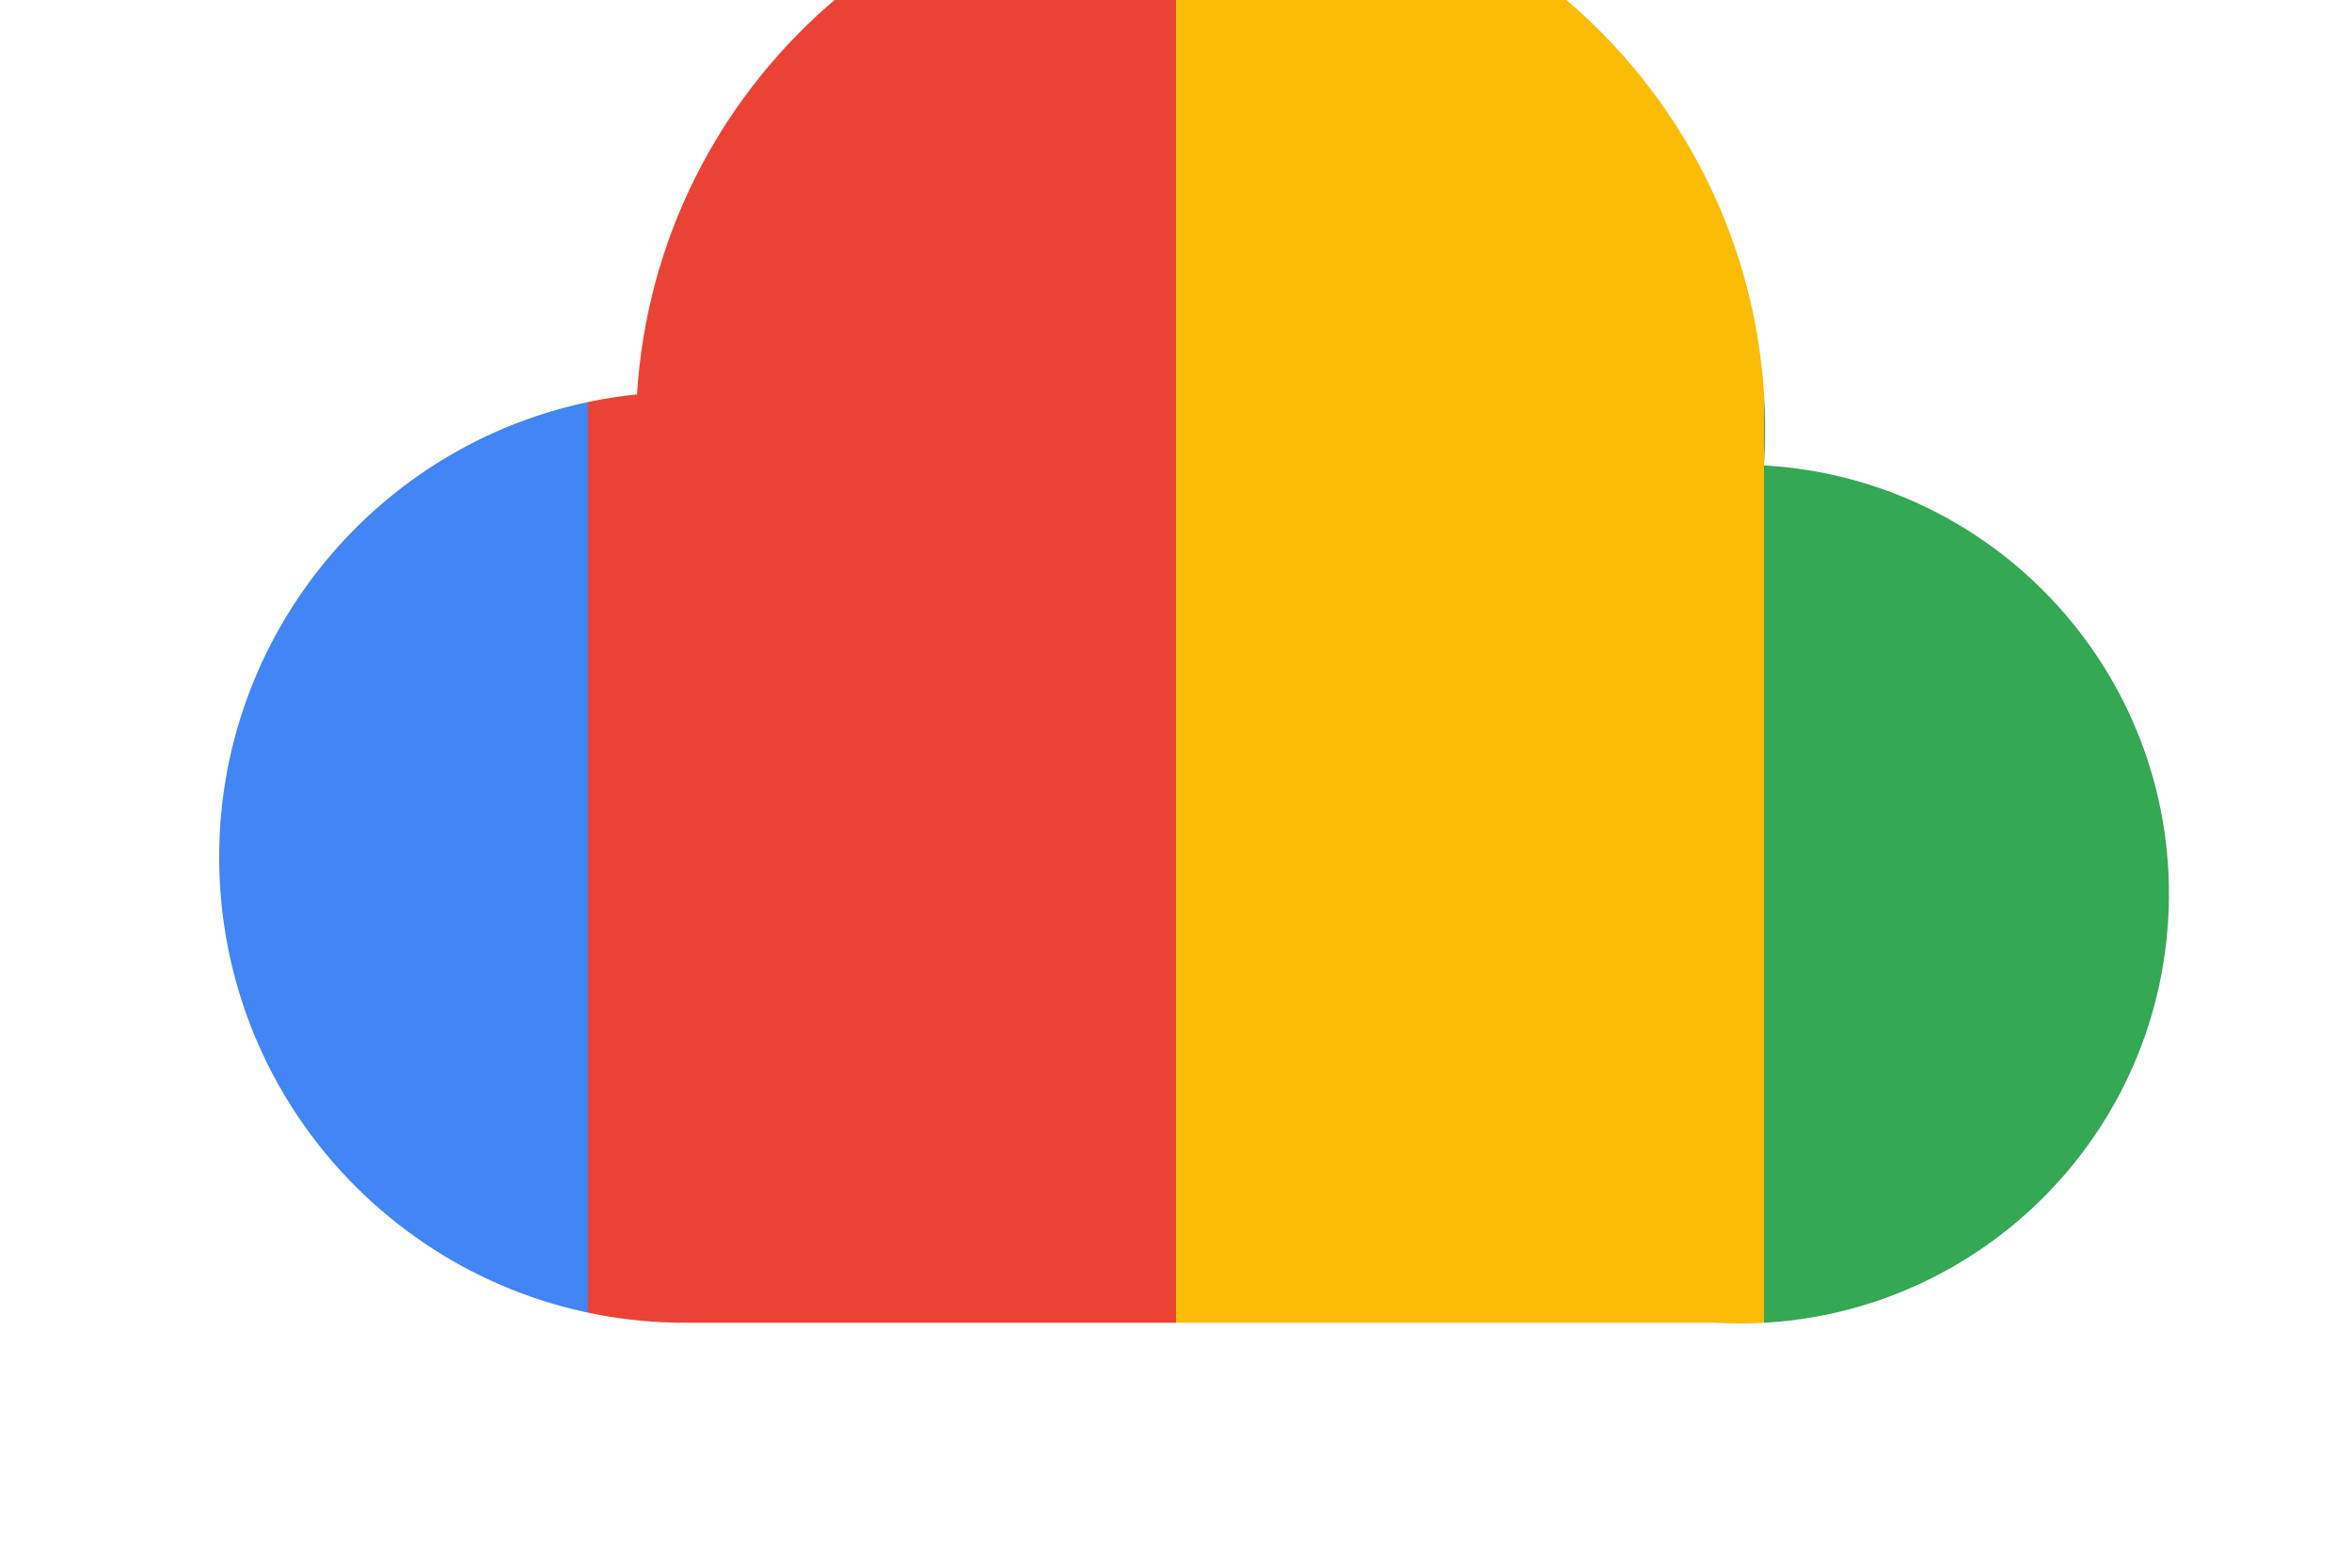
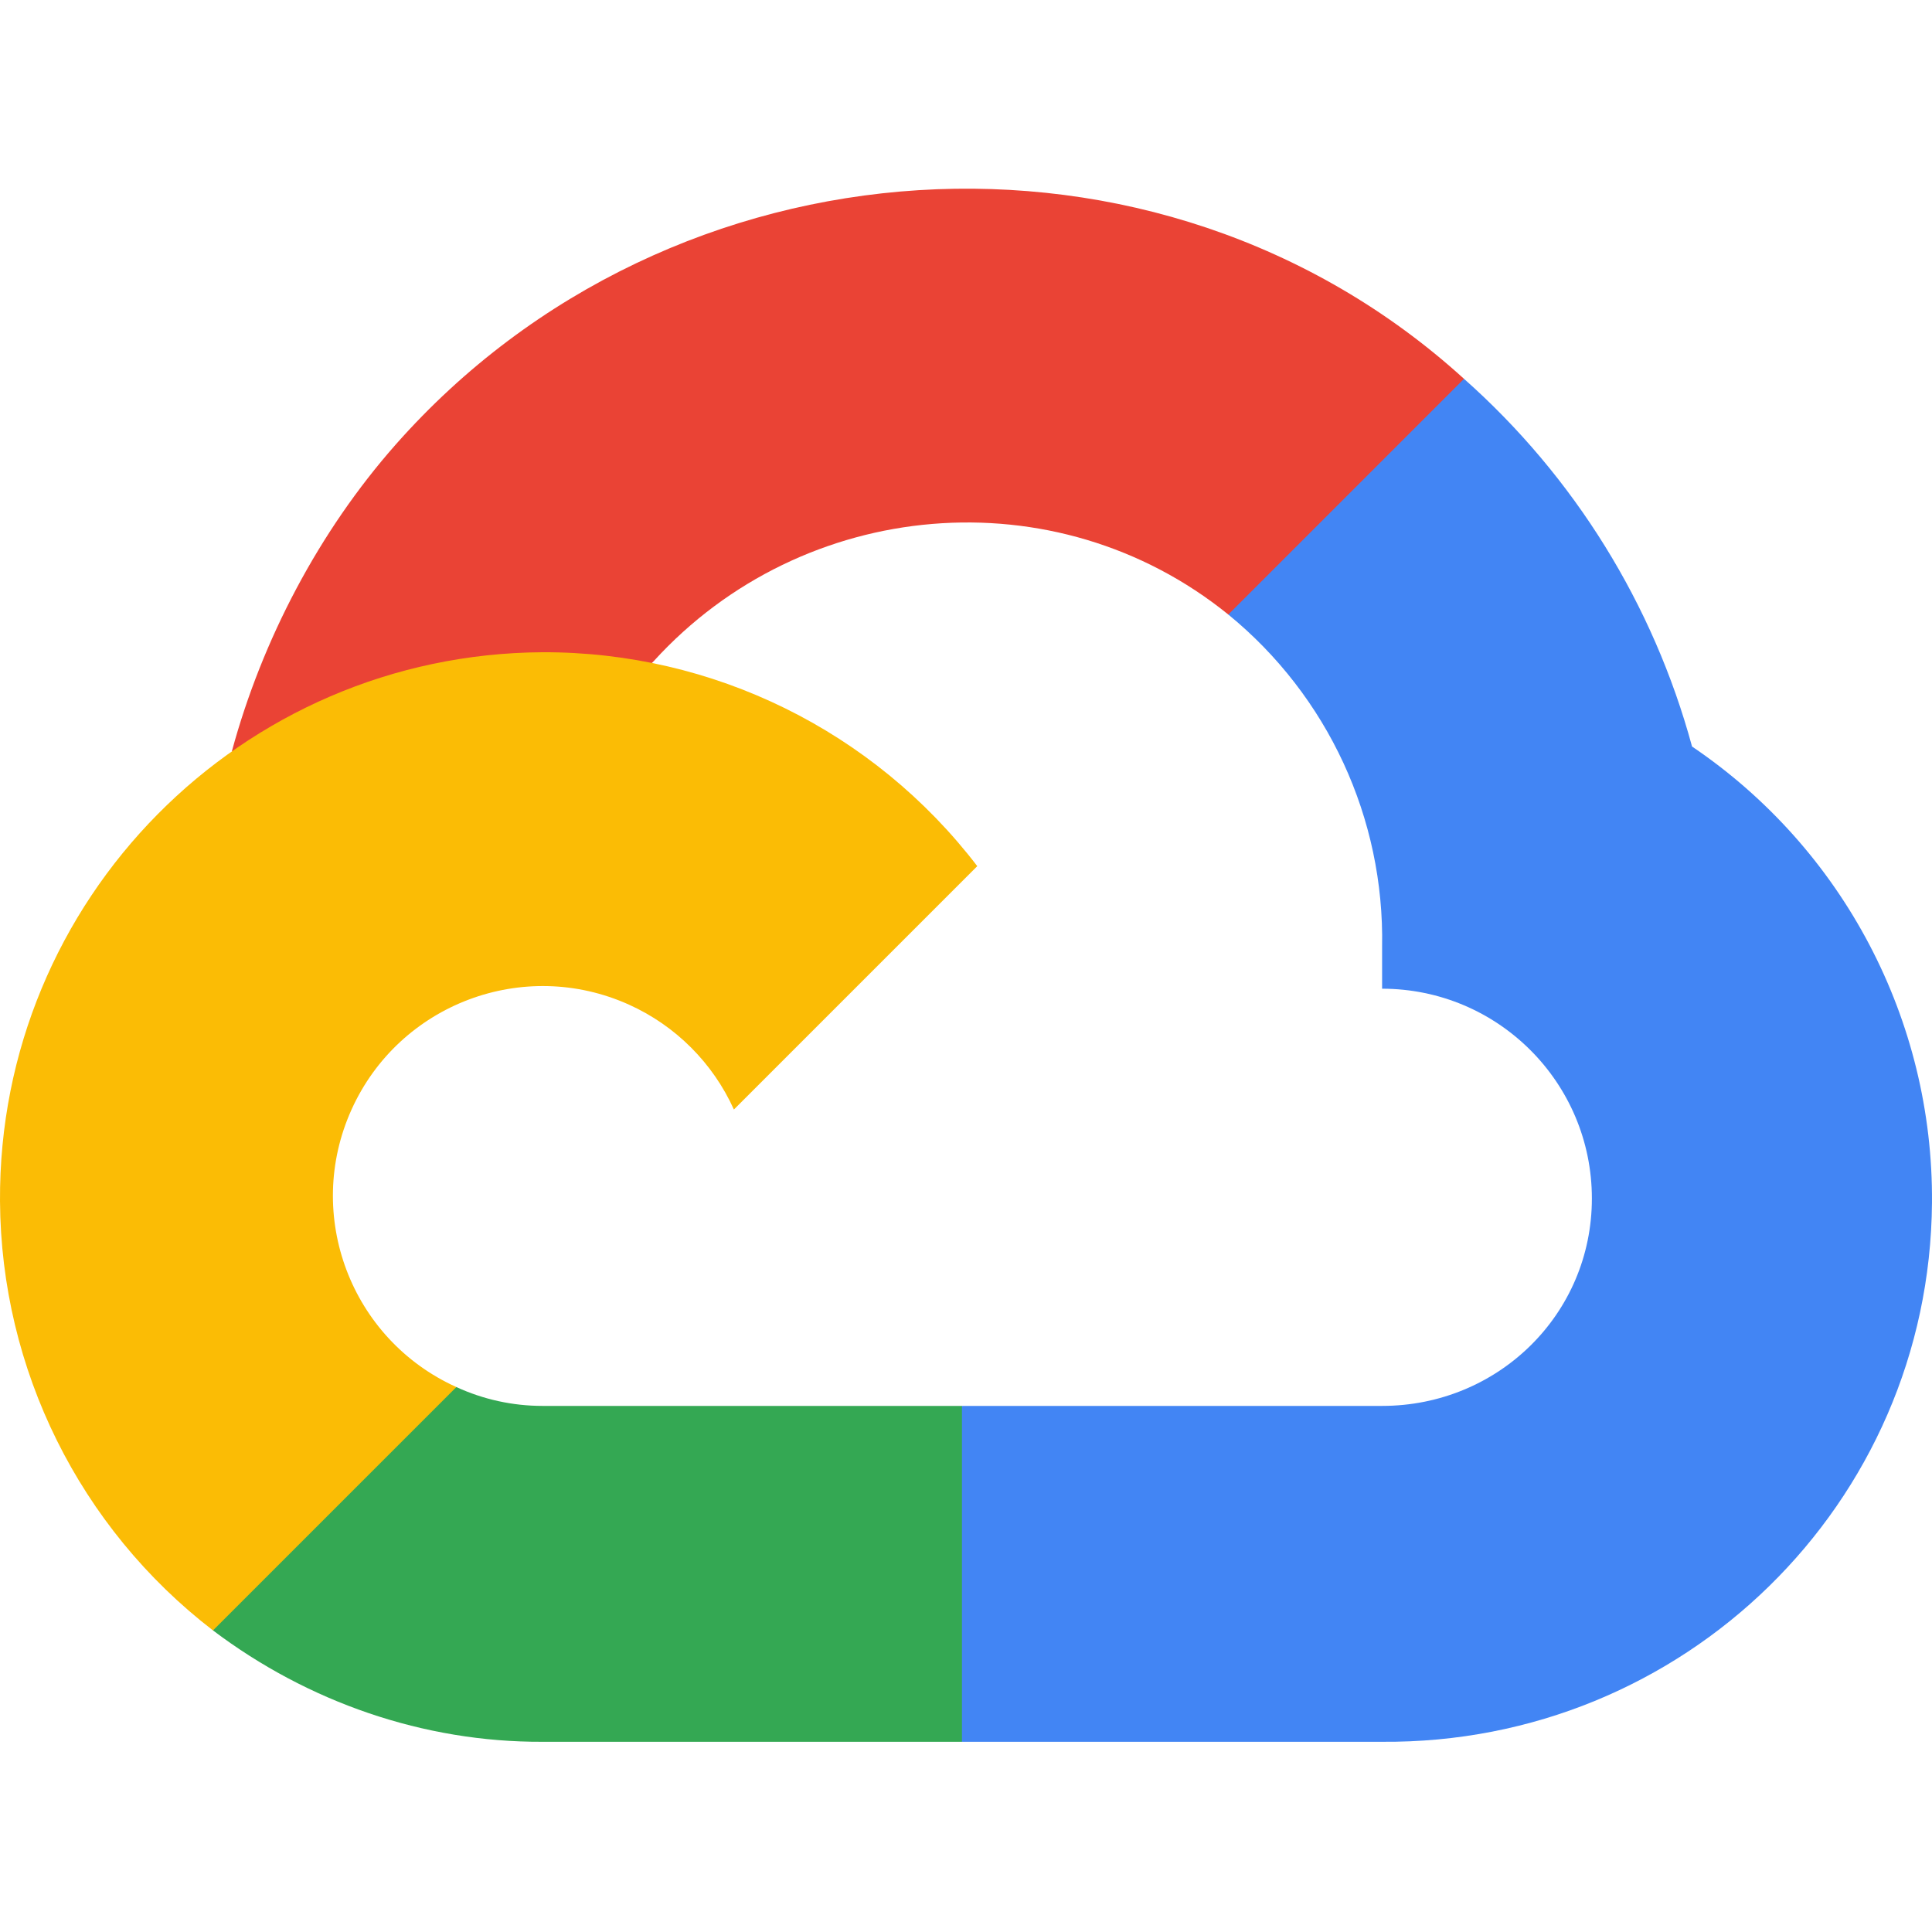
- <svg xmlns="http://www.w3.org/2000/svg" viewBox="0 0 48 32">
-   <defs>
-     <clipPath id="gccloud">
-       <path d="M14 27a9.5 9.5 0 0 1-1-18.95A11.5 11.5 0 0 1 36 9.5a8.5 8.5 0 0 1-1 17.5z" />
-     </clipPath>
-   </defs>
-   <g clip-path="url(#gccloud)">
-     <rect x="0" y="0" width="12" height="32" fill="#4285F4" />
-     <rect x="12" y="0" width="12" height="32" fill="#EA4335" />
-     <rect x="24" y="0" width="12" height="32" fill="#FBBC05" />
-     <rect x="36" y="0" width="12" height="32" fill="#34A853" />
-   </g>
+ <svg xmlns="http://www.w3.org/2000/svg" width="800" height="800" preserveAspectRatio="xMidYMid" viewBox="0 -25 256 256">
+   <path fill="#EA4335" d="m170.252 56.819 22.253-22.253 1.483-9.37C153.437-11.677 88.976-7.496 52.42 33.92 42.267 45.423 34.734 59.764 30.717 74.573l7.97-1.123 44.505-7.34 3.436-3.513c19.797-21.742 53.27-24.667 76.128-6.168l7.496.39Z" />
+   <path fill="#4285F4" d="M224.205 73.918a100.249 100.249 0 0 0-30.217-48.722l-31.232 31.232a55.515 55.515 0 0 1 20.379 44.037v5.544c15.35 0 27.797 12.445 27.797 27.796 0 15.352-12.446 27.485-27.797 27.485h-55.671l-5.466 5.934v33.34l5.466 5.231h55.67c39.93.311 72.553-31.494 72.864-71.424a72.303 72.303 0 0 0-31.793-60.453" />
+   <path fill="#34A853" d="M71.87 205.796h55.593V161.29H71.87a27.275 27.275 0 0 1-11.399-2.498l-7.887 2.42-22.409 22.253-1.952 7.574c12.567 9.489 27.9 14.825 43.647 14.757" />
+   <path fill="#FBBC05" d="M71.87 61.425C31.94 61.664-.237 94.228.001 134.159a72.301 72.301 0 0 0 28.222 56.88l32.248-32.246c-13.99-6.322-20.208-22.786-13.887-36.776 6.32-13.99 22.786-20.208 36.775-13.888a27.796 27.796 0 0 1 13.887 13.888l32.248-32.248A72.224 72.224 0 0 0 71.87 61.425" />
</svg>
